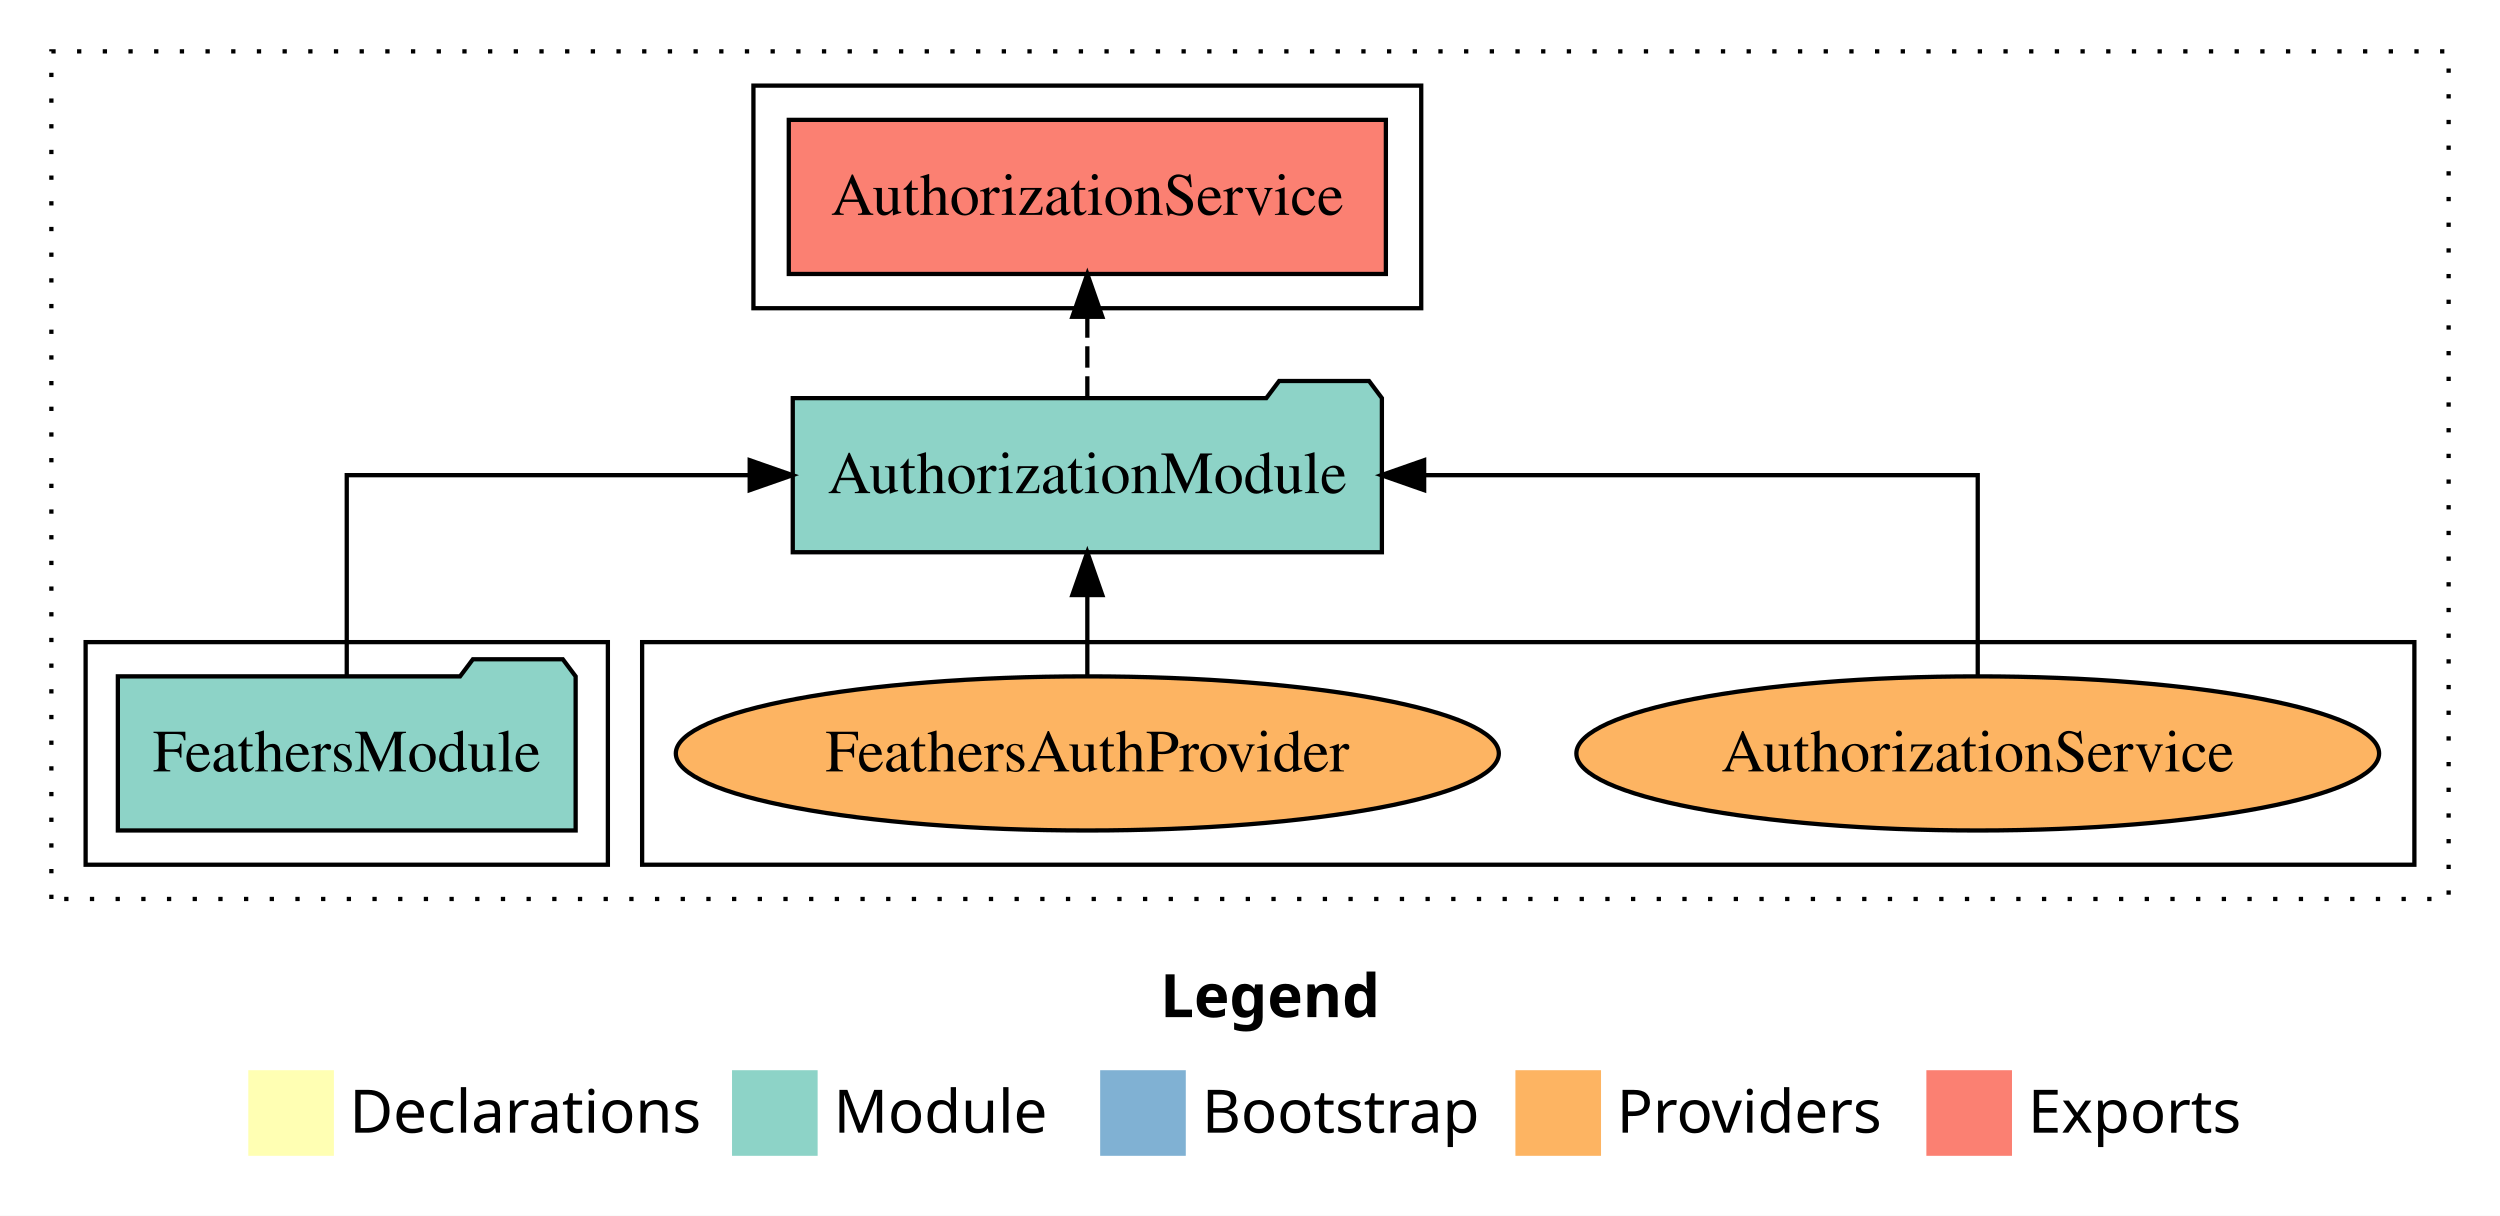
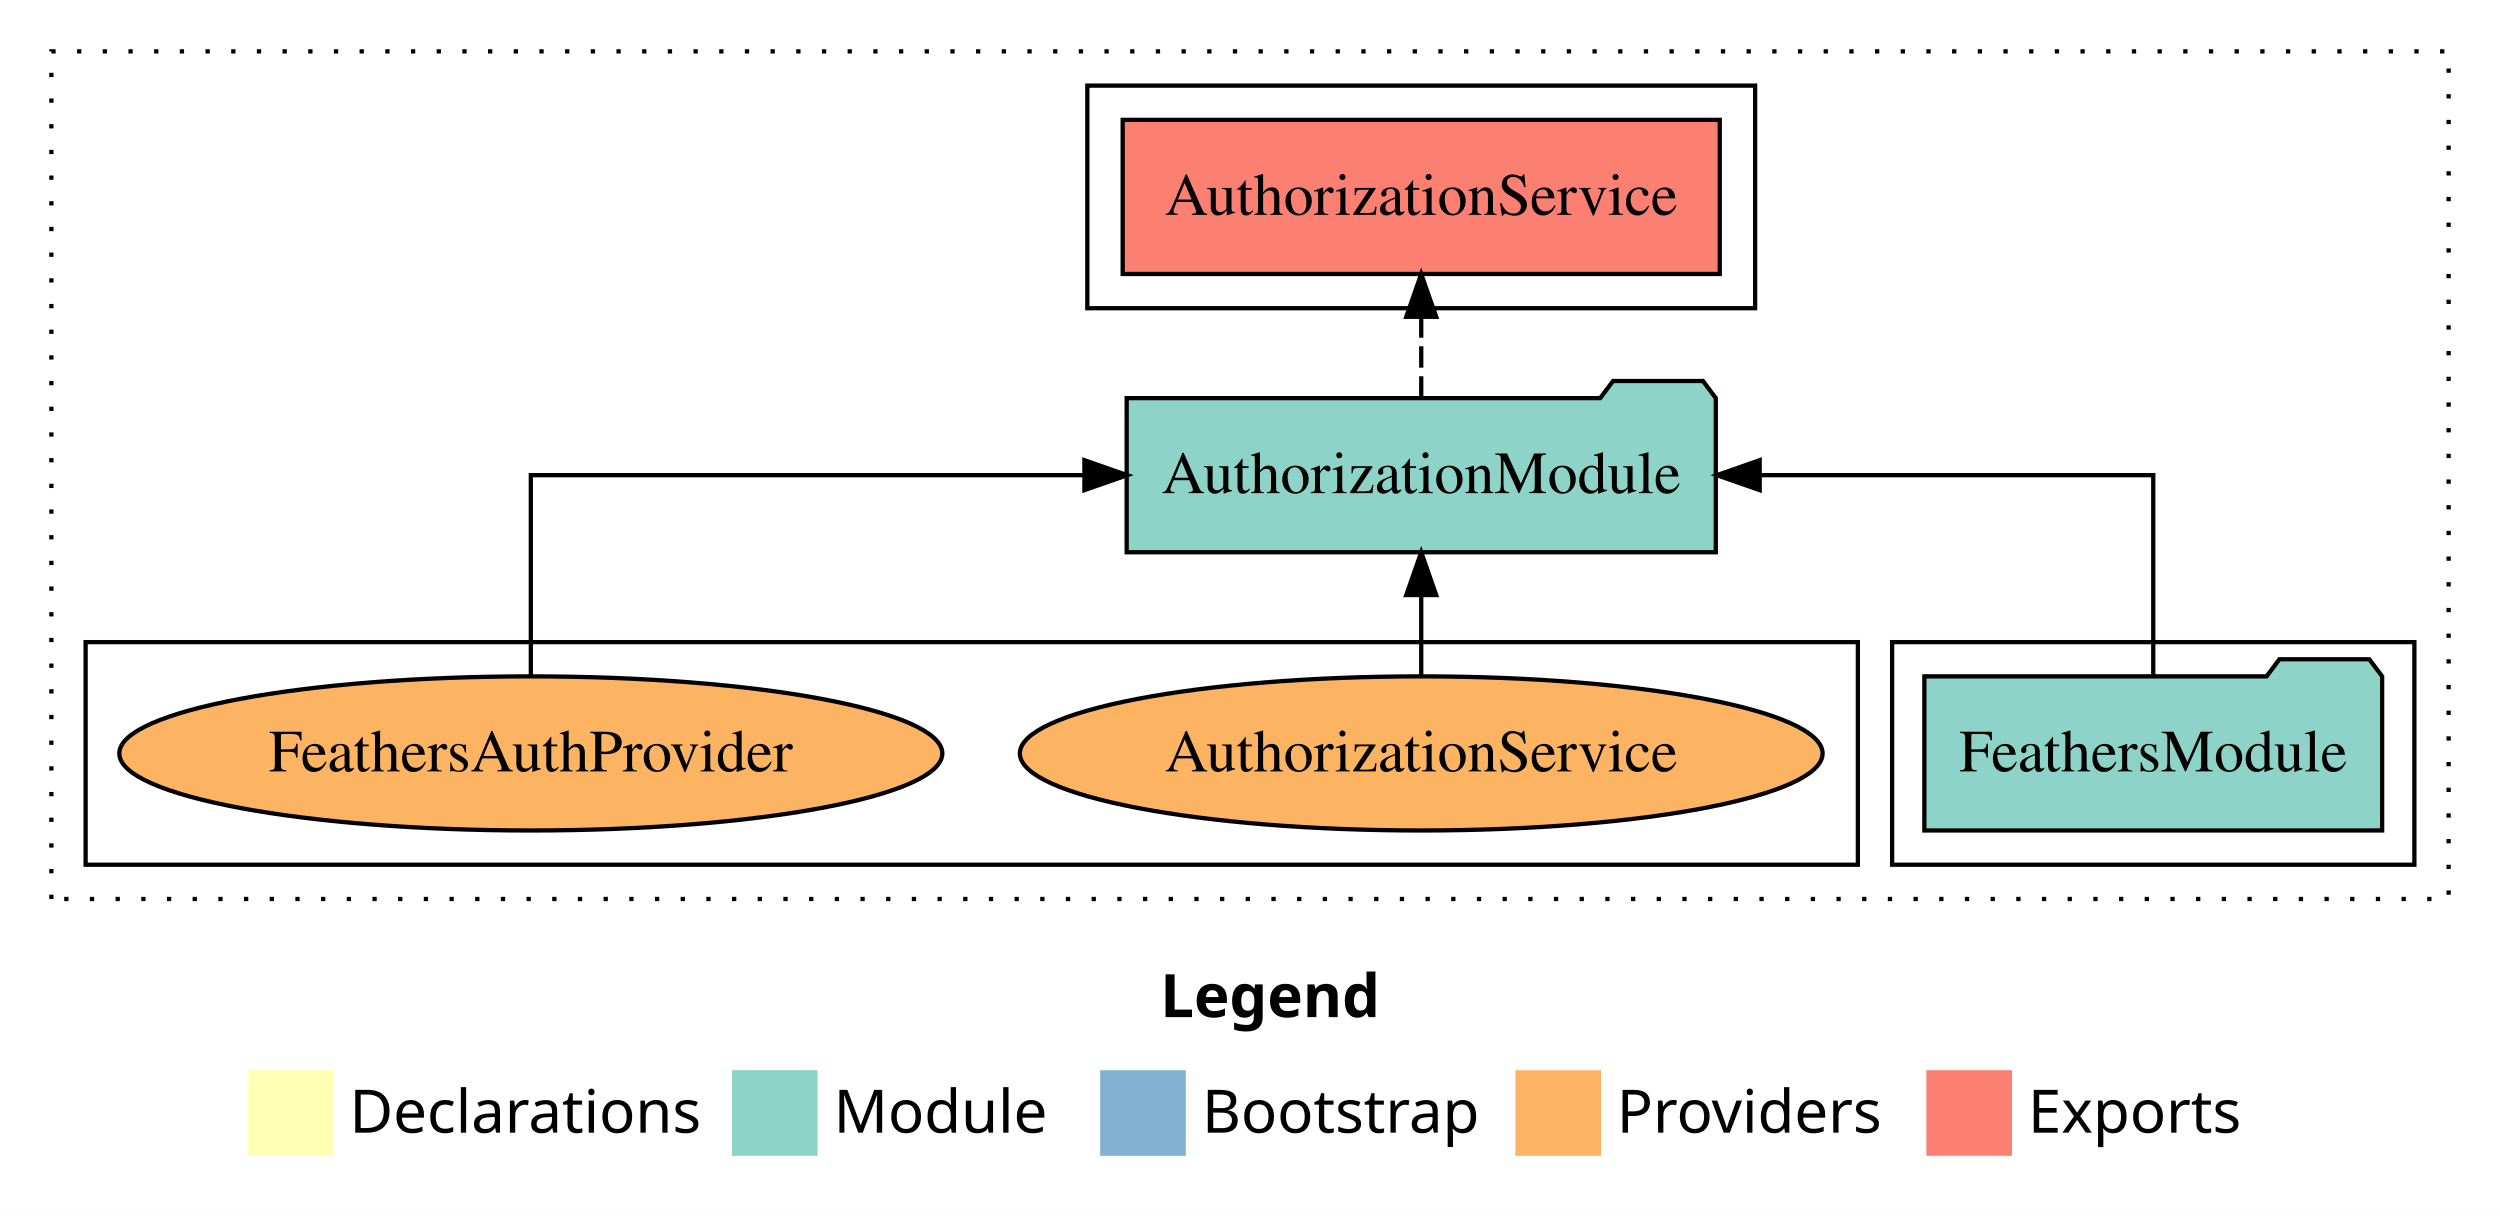
<svg xmlns="http://www.w3.org/2000/svg" width="584pt" height="284pt" viewBox="0.00 0.00 584.00 284.00">
  <g id="graph0" class="graph" transform="scale(1 1) rotate(0) translate(4 280)">
    <polygon fill="white" stroke="transparent" points="-4,4 -4,-280 580,-280 580,4 -4,4" />
    <text text-anchor="start" x="267.01" y="-42.4" font-family="sans-serif" font-weight="bold" font-size="14.00">Legend</text>
    <polygon fill="#ffffb3" stroke="transparent" points="54,-10 54,-30 74,-30 74,-10 54,-10" />
    <text text-anchor="start" x="77.63" y="-15.4" font-family="sans-serif" font-size="14.00">  Declarations</text>
    <polygon fill="#8dd3c7" stroke="transparent" points="167,-10 167,-30 187,-30 187,-10 167,-10" />
    <text text-anchor="start" x="190.73" y="-15.4" font-family="sans-serif" font-size="14.00">  Module</text>
    <polygon fill="#80b1d3" stroke="transparent" points="253,-10 253,-30 273,-30 273,-10 253,-10" />
    <text text-anchor="start" x="276.78" y="-15.4" font-family="sans-serif" font-size="14.00">  Bootstrap</text>
    <polygon fill="#fdb462" stroke="transparent" points="350,-10 350,-30 370,-30 370,-10 350,-10" />
    <text text-anchor="start" x="373.67" y="-15.4" font-family="sans-serif" font-size="14.00">  Providers</text>
    <polygon fill="#fb8072" stroke="transparent" points="446,-10 446,-30 466,-30 466,-10 446,-10" />
    <text text-anchor="start" x="469.73" y="-15.4" font-family="sans-serif" font-size="14.00">  Exports</text>
    <g id="clust1" class="cluster">
      <polygon fill="none" stroke="black" stroke-dasharray="1,5" points="8,-70 8,-268 568,-268 568,-70 8,-70" />
    </g>
    <g id="clust4" class="cluster">
-       <polygon fill="none" stroke="black" points="172,-208 172,-260 328,-260 328,-208 172,-208" />
+       <polygon fill="none" stroke="black" points="250,-208 250,-260 406,-260 406,-208 250,-208" />
+     </g>
+     <g id="clust3" class="cluster">
+       <polygon fill="none" stroke="black" points="438,-78 438,-130 560,-130 560,-78 438,-78" />
    </g>
    <g id="clust6" class="cluster">
-       <polygon fill="none" stroke="black" points="146,-78 146,-130 560,-130 560,-78 146,-78" />
-     </g>
-     <g id="clust3" class="cluster">
-       <polygon fill="none" stroke="black" points="16,-78 16,-130 138,-130 138,-78 16,-78" />
+       <polygon fill="none" stroke="black" points="16,-78 16,-130 430,-130 430,-78 16,-78" />
    </g>
    <g id="node1" class="node">
-       <polygon fill="#8dd3c7" stroke="black" points="130.47,-122 127.47,-126 106.47,-126 103.47,-122 23.53,-122 23.53,-86 130.47,-86 130.47,-122" />
-       <text text-anchor="middle" x="77" y="-99.8" font-family="Times,serif" font-size="14.00">FeathersModule</text>
+       <polygon fill="#8dd3c7" stroke="black" points="552.47,-122 549.47,-126 528.47,-126 525.47,-122 445.53,-122 445.53,-86 552.47,-86 552.47,-122" />
+       <text text-anchor="middle" x="499" y="-99.8" font-family="Times,serif" font-size="14.00">FeathersModule</text>
    </g>
    <g id="node2" class="node">
-       <polygon fill="#8dd3c7" stroke="black" points="318.81,-187 315.81,-191 294.81,-191 291.81,-187 181.19,-187 181.19,-151 318.81,-151 318.81,-187" />
-       <text text-anchor="middle" x="250" y="-164.8" font-family="Times,serif" font-size="14.00">AuthorizationModule</text>
+       <polygon fill="#8dd3c7" stroke="black" points="396.81,-187 393.81,-191 372.81,-191 369.81,-187 259.19,-187 259.19,-151 396.81,-151 396.81,-187" />
+       <text text-anchor="middle" x="328" y="-164.8" font-family="Times,serif" font-size="14.00">AuthorizationModule</text>
    </g>
    <g id="edge1" class="edge">
-       <path fill="none" stroke="black" d="M77,-122.11C77,-141.34 77,-169 77,-169 77,-169 171.13,-169 171.13,-169" />
-       <polygon fill="black" stroke="black" points="171.13,-172.5 181.13,-169 171.13,-165.5 171.13,-172.5" />
+       <path fill="none" stroke="black" d="M499,-122.11C499,-141.34 499,-169 499,-169 499,-169 407.06,-169 407.06,-169" />
+       <polygon fill="black" stroke="black" points="407.06,-165.5 397.06,-169 407.06,-172.5 407.06,-165.5" />
    </g>
    <g id="node3" class="node">
-       <polygon fill="#fb8072" stroke="black" points="319.74,-252 180.26,-252 180.26,-216 319.74,-216 319.74,-252" />
-       <text text-anchor="middle" x="250" y="-229.8" font-family="Times,serif" font-size="14.00">AuthorizationService </text>
+       <polygon fill="#fb8072" stroke="black" points="397.74,-252 258.26,-252 258.26,-216 397.74,-216 397.74,-252" />
+       <text text-anchor="middle" x="328" y="-229.8" font-family="Times,serif" font-size="14.00">AuthorizationService </text>
    </g>
    <g id="edge2" class="edge">
-       <path fill="none" stroke="black" stroke-dasharray="5,2" d="M250,-187.11C250,-187.11 250,-205.99 250,-205.99" />
-       <polygon fill="black" stroke="black" points="246.5,-205.99 250,-215.99 253.5,-205.99 246.5,-205.99" />
+       <path fill="none" stroke="black" stroke-dasharray="5,2" d="M328,-187.11C328,-187.11 328,-205.99 328,-205.99" />
+       <polygon fill="black" stroke="black" points="324.5,-205.99 328,-215.99 331.5,-205.99 324.5,-205.99" />
    </g>
    <g id="node4" class="node">
-       <ellipse fill="#fdb462" stroke="black" cx="458" cy="-104" rx="93.76" ry="18" />
-       <text text-anchor="middle" x="458" y="-99.8" font-family="Times,serif" font-size="14.00">AuthorizationService</text>
+       <ellipse fill="#fdb462" stroke="black" cx="328" cy="-104" rx="93.76" ry="18" />
+       <text text-anchor="middle" x="328" y="-99.8" font-family="Times,serif" font-size="14.00">AuthorizationService</text>
    </g>
    <g id="edge3" class="edge">
-       <path fill="none" stroke="black" d="M458,-122.11C458,-141.34 458,-169 458,-169 458,-169 328.68,-169 328.68,-169" />
-       <polygon fill="black" stroke="black" points="328.68,-165.5 318.68,-169 328.68,-172.5 328.68,-165.5" />
+       <path fill="none" stroke="black" d="M328,-122.11C328,-122.11 328,-140.99 328,-140.99" />
+       <polygon fill="black" stroke="black" points="324.5,-140.99 328,-150.99 331.5,-140.99 324.5,-140.99" />
    </g>
    <g id="node5" class="node">
-       <ellipse fill="#fdb462" stroke="black" cx="250" cy="-104" rx="96.13" ry="18" />
-       <text text-anchor="middle" x="250" y="-99.8" font-family="Times,serif" font-size="14.00">FeathersAuthProvider</text>
+       <ellipse fill="#fdb462" stroke="black" cx="120" cy="-104" rx="96.13" ry="18" />
+       <text text-anchor="middle" x="120" y="-99.8" font-family="Times,serif" font-size="14.00">FeathersAuthProvider</text>
    </g>
    <g id="edge4" class="edge">
-       <path fill="none" stroke="black" d="M250,-122.11C250,-122.11 250,-140.99 250,-140.99" />
-       <polygon fill="black" stroke="black" points="246.5,-140.99 250,-150.99 253.5,-140.99 246.5,-140.99" />
+       <path fill="none" stroke="black" d="M120,-122.11C120,-141.34 120,-169 120,-169 120,-169 249.32,-169 249.32,-169" />
+       <polygon fill="black" stroke="black" points="249.32,-172.5 259.32,-169 249.32,-165.5 249.32,-172.5" />
    </g>
  </g>
</svg>
